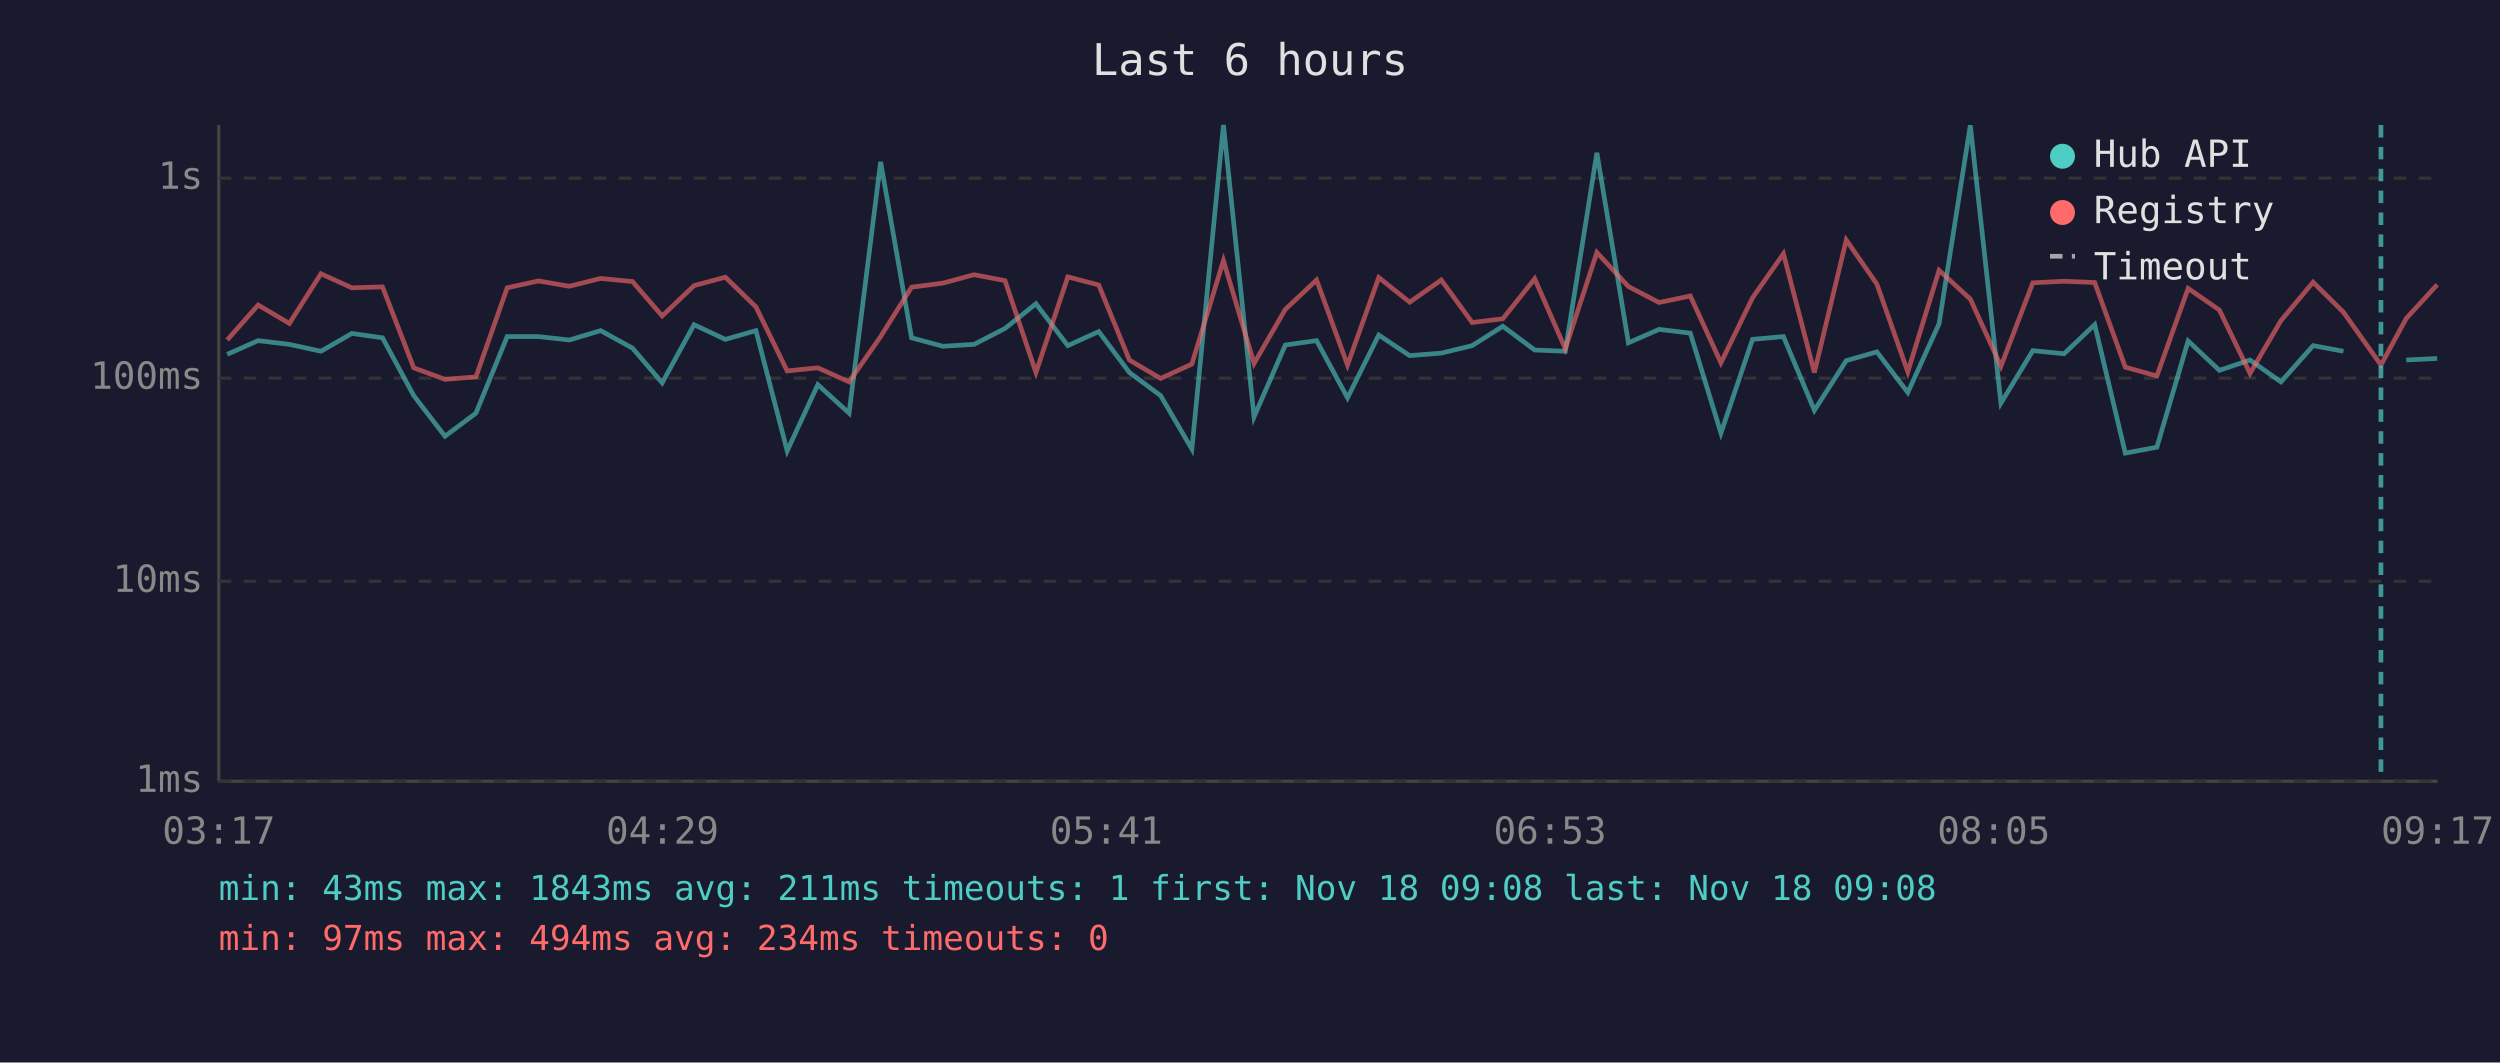
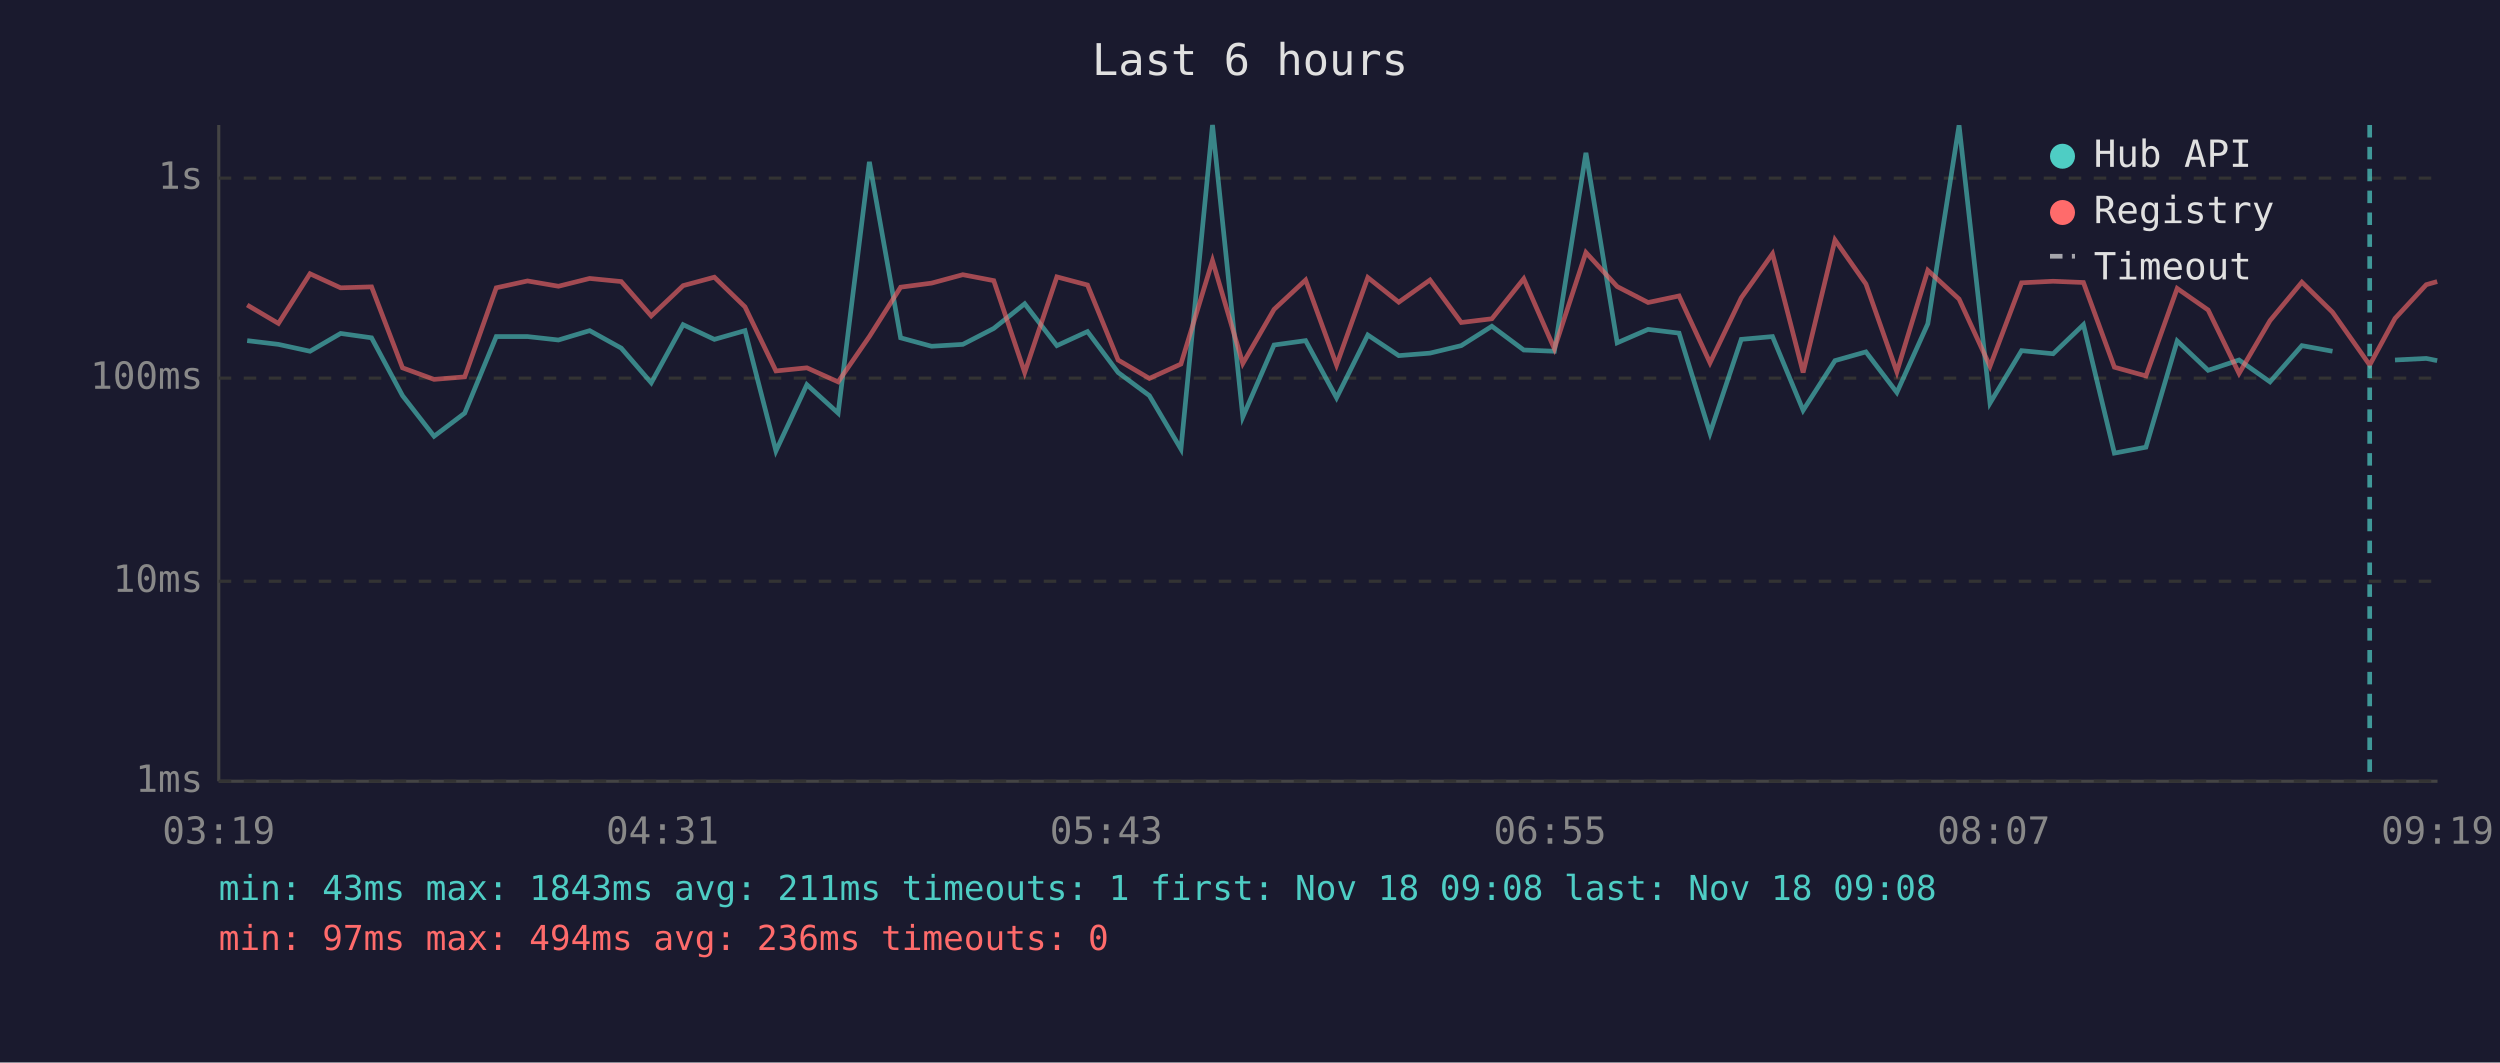
<svg xmlns="http://www.w3.org/2000/svg" viewBox="0 0 800 340" font-family="monospace" font-size="12">
  <rect width="800" height="340" fill="#1a1a2e" />
  <text x="400" y="24" fill="#e0e0e0" font-size="14" text-anchor="middle">Last 6 hours</text>
  <line x1="70" y1="40" x2="70" y2="250" stroke="#444" stroke-width="1" />
  <line x1="70" y1="250" x2="780" y2="250" stroke="#444" stroke-width="1" />
  <line x1="70" y1="250" x2="780" y2="250" stroke="#333" stroke-width="1" stroke-dasharray="4" />
  <text x="65" y="250" fill="#888" text-anchor="end" dominant-baseline="middle">1ms</text>
  <line x1="70" y1="186" x2="780" y2="186" stroke="#333" stroke-width="1" stroke-dasharray="4" />
  <text x="65" y="186" fill="#888" text-anchor="end" dominant-baseline="middle">10ms</text>
  <line x1="70" y1="121" x2="780" y2="121" stroke="#333" stroke-width="1" stroke-dasharray="4" />
  <text x="65" y="121" fill="#888" text-anchor="end" dominant-baseline="middle">100ms</text>
  <line x1="70" y1="57" x2="780" y2="57" stroke="#333" stroke-width="1" stroke-dasharray="4" />
  <text x="65" y="57" fill="#888" text-anchor="end" dominant-baseline="middle">1s</text>
-   <text x="70" y="270" fill="#888" text-anchor="middle">03:17</text>
-   <text x="212" y="270" fill="#888" text-anchor="middle">04:29</text>
-   <text x="354" y="270" fill="#888" text-anchor="middle">05:41</text>
-   <text x="496" y="270" fill="#888" text-anchor="middle">06:53</text>
-   <text x="638" y="270" fill="#888" text-anchor="middle">08:05</text>
-   <text x="780" y="270" fill="#888" text-anchor="middle">09:17</text>
-   <polyline points="72.7,113.4 82.6,109.0 92.6,110.2 102.7,112.4 112.6,106.7 122.4,108.1 132.4,126.6 142.4,139.6 152.3,132.2 162.3,107.7 172.3,107.7 182.2,108.8 192.2,105.8 202.4,111.4 211.9,122.5 222.1,103.9 232.1,108.6 241.9,105.8 251.9,144.3 261.7,123.1 271.7,132.2 281.8,51.8 291.7,108.1 301.7,110.8 311.7,110.2 321.6,105.1 331.5,97.2 341.7,110.6 351.6,106.1 361.4,119.2 371.4,126.6 381.4,143.7 391.5,40.0 401.3,133.4 411.3,110.4 421.3,109.0 431.2,127.3 441.2,107.2 451.1,113.8 461.2,113.0 471.1,110.6 480.9,104.4 491.1,112.0 500.9,112.4 511.0,48.9 521.1,109.7 530.9,105.4 540.9,106.6 550.7,138.6 560.8,108.6 570.7,107.7 580.6,131.3 590.8,115.4 600.6,112.6 610.5,125.6 620.5,103.6 630.5,40.1 640.3,129.0 650.5,112.2 660.5,113.2 670.3,103.9 680.1,145.0 690.2,143.1 700.2,109.1 710.2,118.5 720.0,115.2 729.9,122.2 740.2,110.6 749.9,112.4" fill="none" stroke="#4ecdc4" stroke-width="1.5" opacity="0.6" />
-   <polyline points="770.0,115.2 779.9,114.7" fill="none" stroke="#4ecdc4" stroke-width="1.5" opacity="0.6" />
-   <polyline points="72.7,108.8 82.6,97.6 92.6,103.5 102.7,87.6 112.6,92.1 122.4,91.8 132.4,117.7 142.4,121.4 152.3,120.6 162.3,92.1 172.3,89.9 182.2,91.6 192.2,89.1 202.4,90.1 211.9,101.1 222.1,91.4 232.1,88.7 241.9,98.2 251.9,118.7 261.7,117.7 271.7,122.2 281.8,107.7 291.7,91.9 301.7,90.6 311.7,87.9 321.6,89.8 331.5,119.2 341.7,88.6 351.6,91.2 361.4,115.2 371.4,121.1 381.4,116.5 391.5,83.4 401.3,116.3 411.3,99.0 421.3,89.6 431.2,116.8 441.2,88.8 451.1,96.7 461.2,89.6 471.1,103.2 480.9,102.0 491.1,89.2 500.9,111.6 511.0,80.8 521.1,91.7 530.9,96.8 540.9,94.7 550.7,116.1 560.8,95.3 570.7,81.2 580.6,119.2 590.8,76.8 600.6,90.9 610.5,119.0 620.5,86.5 630.5,95.7 640.3,117.2 650.5,90.5 660.5,90.0 670.3,90.4 680.1,117.5 690.2,120.3 700.2,92.3 710.2,99.2 720.0,119.5 729.9,102.6 740.2,90.3 749.9,99.9 761.9,116.8 770.0,101.9 779.9,91.1" fill="none" stroke="#ff6b6b" stroke-width="1.5" opacity="0.6" />
-   <line x1="761.9" y1="40" x2="761.9" y2="250" stroke="#4ecdc4" stroke-width="1.5" stroke-dasharray="4,3" opacity="0.7" />
+   <text x="70" y="270" fill="#888" text-anchor="middle">03:19</text>
+   <text x="212" y="270" fill="#888" text-anchor="middle">04:31</text>
+   <text x="354" y="270" fill="#888" text-anchor="middle">05:43</text>
+   <text x="496" y="270" fill="#888" text-anchor="middle">06:55</text>
+   <text x="638" y="270" fill="#888" text-anchor="middle">08:07</text>
+   <text x="780" y="270" fill="#888" text-anchor="middle">09:19</text>
+   <polyline points="79.1,109.0 89.1,110.2 99.2,112.4 109.0,106.7 118.9,108.1 128.8,126.6 138.9,139.6 148.7,132.2 158.8,107.7 168.8,107.7 178.7,108.8 188.7,105.8 198.8,111.4 208.4,122.5 218.6,103.9 228.6,108.6 238.4,105.8 248.3,144.3 258.2,123.1 268.2,132.2 278.2,51.8 288.2,108.1 298.1,110.8 308.1,110.2 318.0,105.1 327.9,97.2 338.2,110.6 348.0,106.1 357.8,119.2 367.8,126.6 377.9,143.7 388.0,40.0 397.7,133.4 407.7,110.4 417.8,109.0 427.7,127.3 437.7,107.2 447.6,113.8 457.6,113.0 467.6,110.6 477.4,104.4 487.6,112.0 497.4,112.4 507.5,48.9 517.5,109.7 527.4,105.4 537.3,106.6 547.2,138.6 557.2,108.6 567.2,107.7 577.0,131.3 587.2,115.4 597.1,112.6 607.0,125.6 616.9,103.6 626.9,40.1 636.8,129.0 646.9,112.2 657.0,113.2 666.7,103.9 676.6,145.0 686.7,143.1 696.7,109.1 706.6,118.5 716.5,115.2 726.4,122.2 736.6,110.6 746.4,112.4" fill="none" stroke="#4ecdc4" stroke-width="1.5" opacity="0.6" />
+   <polyline points="766.4,115.2 776.4,114.7 779.9,115.4" fill="none" stroke="#4ecdc4" stroke-width="1.5" opacity="0.6" />
+   <polyline points="79.1,97.6 89.1,103.5 99.2,87.6 109.0,92.1 118.9,91.8 128.8,117.7 138.9,121.4 148.7,120.6 158.8,92.1 168.8,89.9 178.7,91.6 188.7,89.1 198.8,90.1 208.4,101.1 218.6,91.4 228.6,88.7 238.4,98.2 248.3,118.7 258.2,117.7 268.2,122.2 278.2,107.7 288.2,91.9 298.1,90.6 308.1,87.9 318.0,89.8 327.9,119.2 338.2,88.6 348.0,91.2 357.8,115.2 367.8,121.1 377.9,116.5 388.0,83.4 397.7,116.3 407.7,99.0 417.8,89.6 427.7,116.8 437.7,88.8 447.6,96.7 457.6,89.6 467.6,103.2 477.4,102.0 487.6,89.2 497.4,111.6 507.5,80.8 517.5,91.7 527.4,96.8 537.3,94.7 547.2,116.1 557.2,95.3 567.2,81.2 577.0,119.2 587.2,76.8 597.1,90.9 607.0,119.0 616.9,86.5 626.9,95.7 636.8,117.2 646.9,90.5 657.0,90.0 666.7,90.4 676.6,117.5 686.7,120.3 696.7,92.3 706.6,99.2 716.5,119.5 726.4,102.6 736.6,90.3 746.4,99.9 758.3,116.8 766.4,101.9 776.4,91.1 779.9,90.1" fill="none" stroke="#ff6b6b" stroke-width="1.5" opacity="0.6" />
+   <line x1="758.3" y1="40" x2="758.3" y2="250" stroke="#4ecdc4" stroke-width="1.5" stroke-dasharray="4,3" opacity="0.7" />
  <circle cx="660" cy="50" r="4" fill="#4ecdc4" />
  <text x="670" y="50" fill="#e0e0e0" dominant-baseline="middle">Hub API</text>
  <circle cx="660" cy="68" r="4" fill="#ff6b6b" />
  <text x="670" y="68" fill="#e0e0e0" dominant-baseline="middle">Registry</text>
  <line x1="656" y1="82" x2="664" y2="82" stroke="#e0e0e0" stroke-width="1.5" stroke-dasharray="4,3" opacity="0.7" />
  <text x="670" y="86" fill="#e0e0e0" dominant-baseline="middle">Timeout</text>
  <text x="70" y="288" fill="#4ecdc4" font-size="11">min: 43ms  max: 1843ms  avg: 211ms  timeouts: 1  first: Nov 18 09:08  last: Nov 18 09:08</text>
-   <text x="70" y="304" fill="#ff6b6b" font-size="11">min: 97ms  max: 494ms  avg: 234ms  timeouts: 0</text>
+   <text x="70" y="304" fill="#ff6b6b" font-size="11">min: 97ms  max: 494ms  avg: 236ms  timeouts: 0</text>
</svg>
